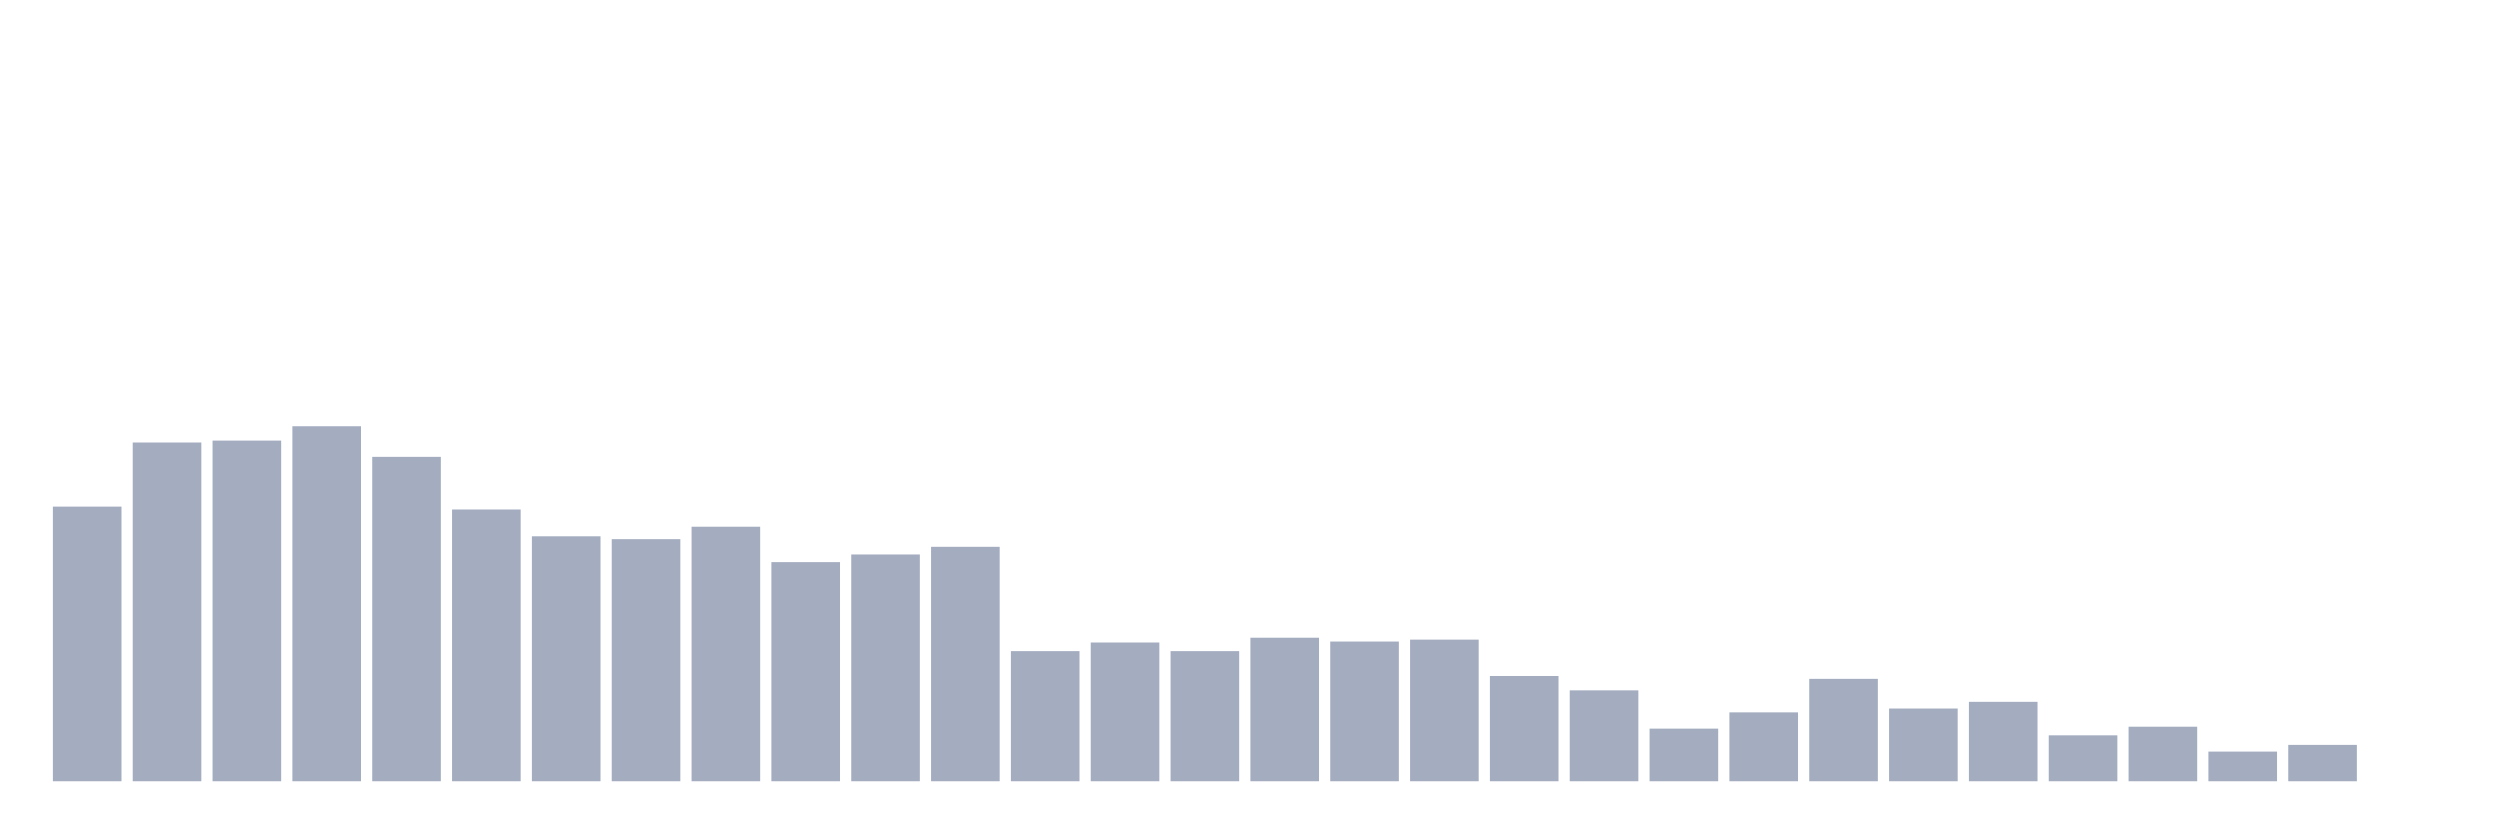
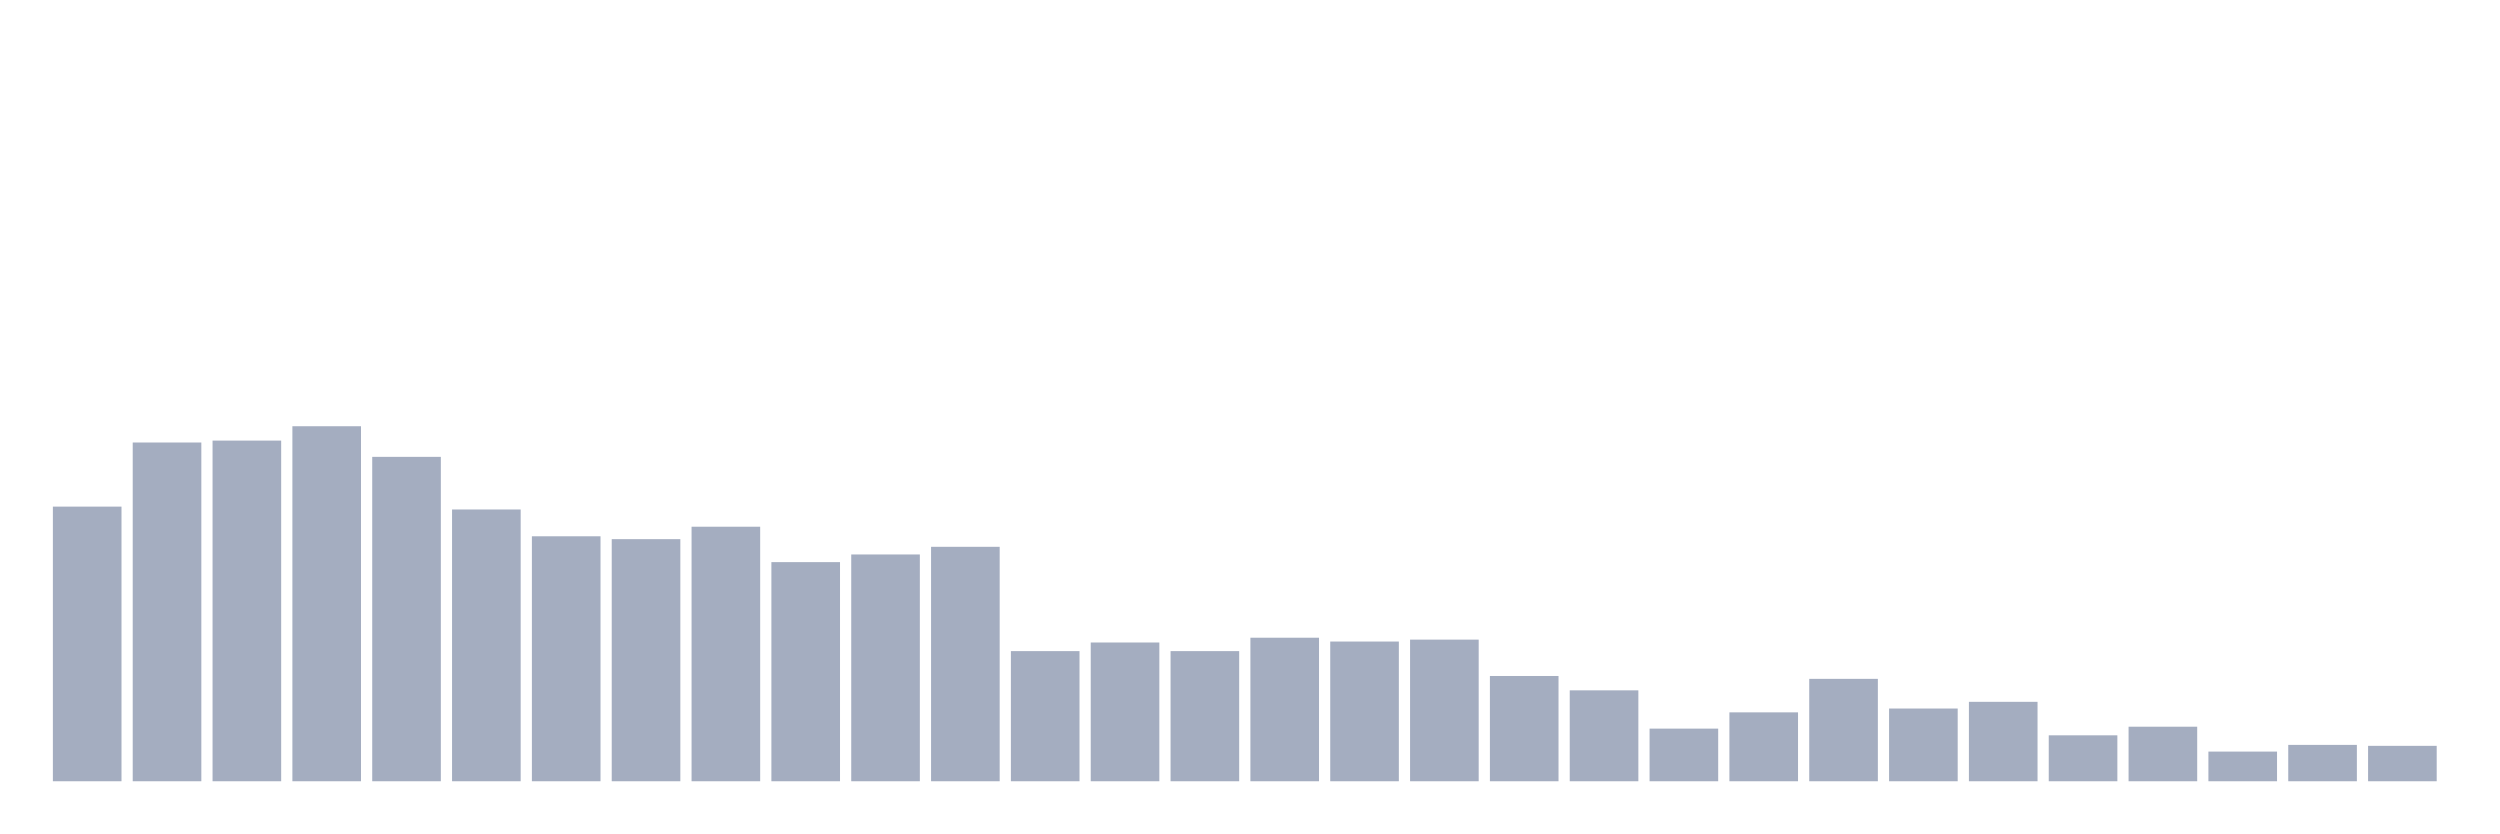
<svg xmlns="http://www.w3.org/2000/svg" viewBox="0 0 480 160">
  <g transform="translate(10,10)">
    <rect class="bar" x="0.153" width="13.175" y="87.27" height="52.73" fill="rgb(164,173,192)" />
    <rect class="bar" x="15.482" width="13.175" y="74.961" height="65.039" fill="rgb(164,173,192)" />
    <rect class="bar" x="30.81" width="13.175" y="74.593" height="65.407" fill="rgb(164,173,192)" />
    <rect class="bar" x="46.138" width="13.175" y="71.837" height="68.163" fill="rgb(164,173,192)" />
    <rect class="bar" x="61.466" width="13.175" y="77.717" height="62.283" fill="rgb(164,173,192)" />
    <rect class="bar" x="76.794" width="13.175" y="87.822" height="52.178" fill="rgb(164,173,192)" />
    <rect class="bar" x="92.123" width="13.175" y="92.966" height="47.034" fill="rgb(164,173,192)" />
    <rect class="bar" x="107.451" width="13.175" y="93.517" height="46.483" fill="rgb(164,173,192)" />
    <rect class="bar" x="122.779" width="13.175" y="91.129" height="48.871" fill="rgb(164,173,192)" />
    <rect class="bar" x="138.107" width="13.175" y="97.927" height="42.073" fill="rgb(164,173,192)" />
    <rect class="bar" x="153.436" width="13.175" y="96.457" height="43.543" fill="rgb(164,173,192)" />
    <rect class="bar" x="168.764" width="13.175" y="94.987" height="45.013" fill="rgb(164,173,192)" />
    <rect class="bar" x="184.092" width="13.175" y="115.013" height="24.987" fill="rgb(164,173,192)" />
    <rect class="bar" x="199.42" width="13.175" y="113.36" height="26.64" fill="rgb(164,173,192)" />
    <rect class="bar" x="214.748" width="13.175" y="115.013" height="24.987" fill="rgb(164,173,192)" />
    <rect class="bar" x="230.077" width="13.175" y="112.441" height="27.559" fill="rgb(164,173,192)" />
    <rect class="bar" x="245.405" width="13.175" y="113.176" height="26.824" fill="rgb(164,173,192)" />
    <rect class="bar" x="260.733" width="13.175" y="112.808" height="27.192" fill="rgb(164,173,192)" />
    <rect class="bar" x="276.061" width="13.175" y="119.79" height="20.21" fill="rgb(164,173,192)" />
    <rect class="bar" x="291.39" width="13.175" y="122.546" height="17.454" fill="rgb(164,173,192)" />
    <rect class="bar" x="306.718" width="13.175" y="129.895" height="10.105" fill="rgb(164,173,192)" />
    <rect class="bar" x="322.046" width="13.175" y="126.772" height="13.228" fill="rgb(164,173,192)" />
    <rect class="bar" x="337.374" width="13.175" y="120.341" height="19.659" fill="rgb(164,173,192)" />
    <rect class="bar" x="352.702" width="13.175" y="126.037" height="13.963" fill="rgb(164,173,192)" />
    <rect class="bar" x="368.031" width="13.175" y="124.751" height="15.249" fill="rgb(164,173,192)" />
    <rect class="bar" x="383.359" width="13.175" y="131.181" height="8.819" fill="rgb(164,173,192)" />
    <rect class="bar" x="398.687" width="13.175" y="129.528" height="10.472" fill="rgb(164,173,192)" />
    <rect class="bar" x="414.015" width="13.175" y="134.304" height="5.696" fill="rgb(164,173,192)" />
    <rect class="bar" x="429.344" width="13.175" y="133.018" height="6.982" fill="rgb(164,173,192)" />
-     <rect class="bar" x="444.672" width="13.175" y="140" height="0" fill="rgb(164,173,192)" />
+     <rect class="bar" x="444.672" width="13.175" y="133.202" height="6.798" fill="rgb(164,173,192)" />
  </g>
</svg>
